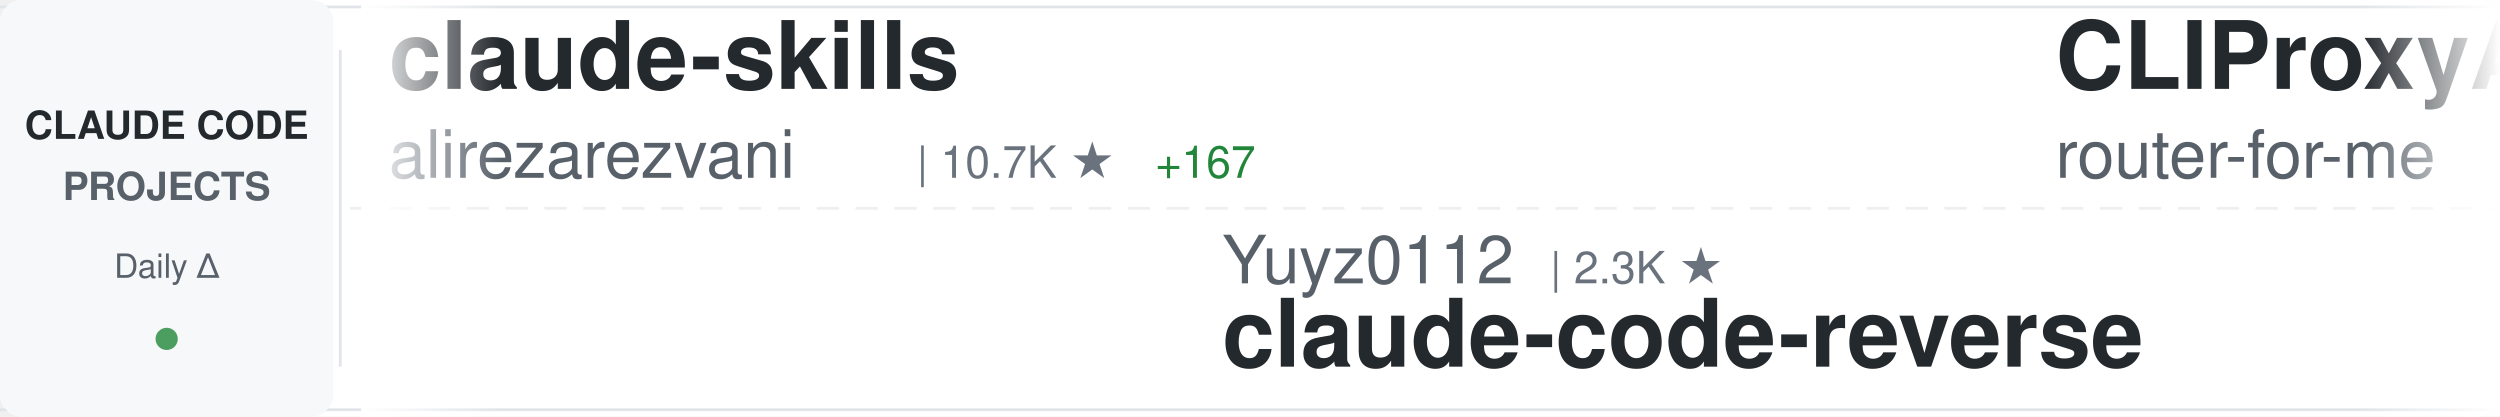
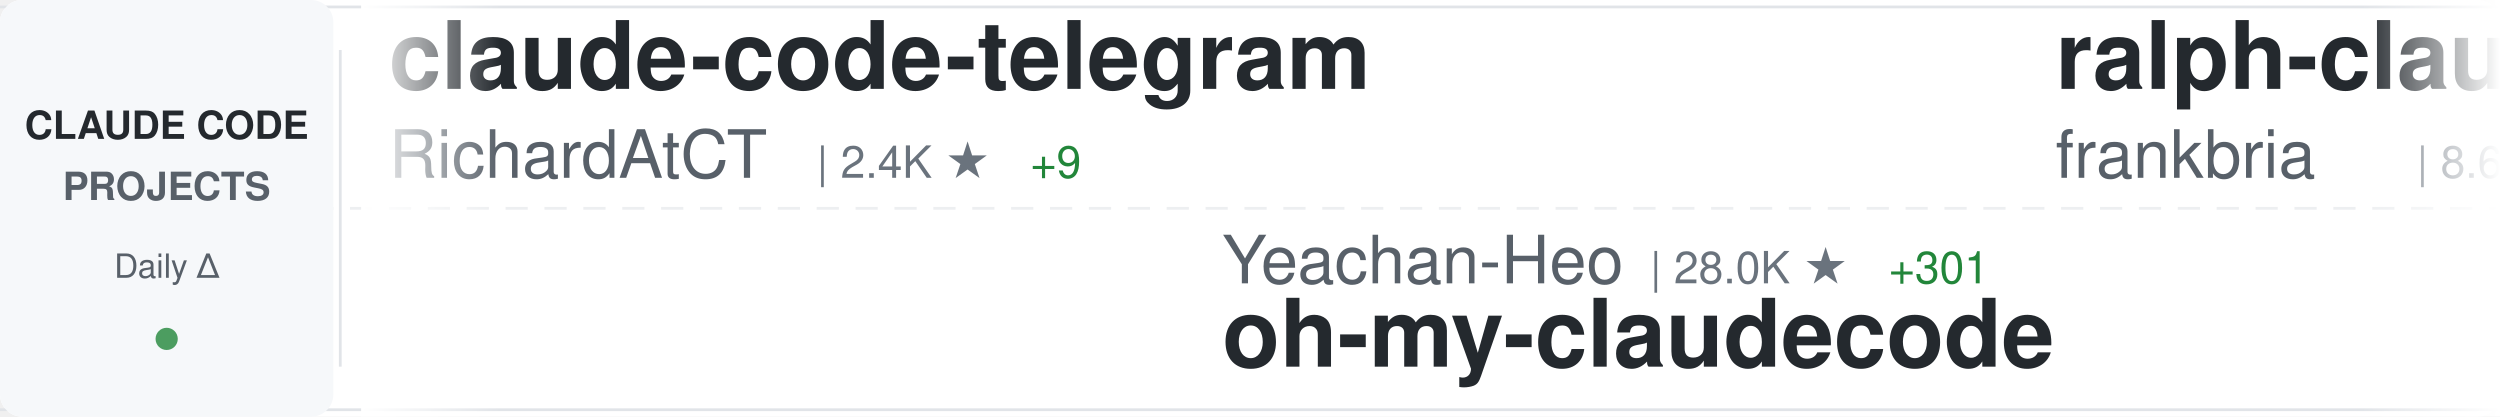
<svg xmlns="http://www.w3.org/2000/svg" width="900" height="150">
  <defs>
    <linearGradient id="awesomeLeftFade" x1="0%" y1="0%" x2="100%" y2="0%">
      <stop offset="0%" style="stop-color:#ffffff;stop-opacity:1" />
      <stop offset="100%" style="stop-color:#ffffff;stop-opacity:0" />
    </linearGradient>
    <linearGradient id="awesomeRightFade" x1="0%" y1="0%" x2="100%" y2="0%">
      <stop offset="0%" style="stop-color:#ffffff;stop-opacity:0" />
      <stop offset="100%" style="stop-color:#ffffff;stop-opacity:1" />
    </linearGradient>
  </defs>
  <rect width="900" height="150" fill="#ffffff" rx="8" />
  <rect x="0" y="2" width="900" height="1" fill="#e1e4e8" />
  <rect x="0" y="147" width="900" height="1" fill="#e1e4e8" />
  <line x1="0" y1="75" x2="900" y2="75" stroke="#e1e4e8" stroke-width="1" stroke-dasharray="8 6" opacity="0.6" />
  <rect x="0" y="0" width="120" height="150" fill="#f6f8fa" rx="8" />
  <text x="60" y="50" font-family="-apple-system, BlinkMacSystemFont, 'Segoe UI', Helvetica, Arial, sans-serif" font-size="14" font-weight="600" fill="#24292e" text-anchor="middle">CLAUDE CODE</text>
  <text x="60" y="72" font-family="-apple-system, BlinkMacSystemFont, 'Segoe UI', Helvetica, Arial, sans-serif" font-size="14" font-weight="600" fill="#586069" text-anchor="middle">PROJECTS</text>
  <text x="60" y="100" font-family="-apple-system, BlinkMacSystemFont, 'Segoe UI', Helvetica, Arial, sans-serif" font-size="12" font-weight="500" fill="#586069" text-anchor="middle">Daily Δ</text>
  <circle cx="60" cy="122" r="4" fill="#22863a" opacity="0.8" />
  <rect x="122" y="18" width="1" height="114" fill="#e1e4e8" />
  <clipPath id="awesomeTickerClip">
    <rect x="130" y="0" width="770" height="150" />
  </clipPath>
  <g clip-path="url(#awesomeTickerClip)">
    <g id="awesomeTickerItems">
      <animateTransform attributeName="transform" attributeType="XML" type="translate" from="0 0" to="-3000 0" dur="54s" repeatCount="indefinite" />
      <g transform="translate(0, 0)">
-         <text x="140" y="32" font-family="-apple-system, BlinkMacSystemFont, 'Segoe UI', Helvetica, Arial, sans-serif" font-size="34" font-weight="600" fill="#24292e">claude-skills</text>
-         <text x="140" y="64" font-family="-apple-system, BlinkMacSystemFont, 'Segoe UI', Helvetica, Arial, sans-serif" font-size="24" font-weight="400" fill="#586069">alirezarezvani</text>
-         <text x="330" y="64" font-family="-apple-system, BlinkMacSystemFont, 'Segoe UI', Helvetica, Arial, sans-serif" font-size="16" font-weight="500" fill="#6a737d">| 10.7K ★</text>
-         <text x="416" y="64" font-family="-apple-system, BlinkMacSystemFont, 'Segoe UI', Helvetica, Arial, sans-serif" font-size="16" font-weight="500" fill="#22863a"> +167</text>
+         <text x="140" y="32" font-family="-apple-system, BlinkMacSystemFont, 'Segoe UI', Helvetica, Arial, sans-serif" font-size="34" font-weight="600" fill="#24292e">claude-code-telegram</text>
+         <text x="140" y="64" font-family="-apple-system, BlinkMacSystemFont, 'Segoe UI', Helvetica, Arial, sans-serif" font-size="24" font-weight="400" fill="#586069">RichardAtCT</text>
+         <text x="294" y="64" font-family="-apple-system, BlinkMacSystemFont, 'Segoe UI', Helvetica, Arial, sans-serif" font-size="16" font-weight="500" fill="#6a737d">| 2.4K ★</text>
+         <text x="371" y="64" font-family="-apple-system, BlinkMacSystemFont, 'Segoe UI', Helvetica, Arial, sans-serif" font-size="16" font-weight="500" fill="#22863a"> +9</text>
      </g>
      <g transform="translate(300, 0)">
-         <text x="140" y="102" font-family="-apple-system, BlinkMacSystemFont, 'Segoe UI', Helvetica, Arial, sans-serif" font-size="24" font-weight="400" fill="#586069">Yuyz0112</text>
-         <text x="258" y="102" font-family="-apple-system, BlinkMacSystemFont, 'Segoe UI', Helvetica, Arial, sans-serif" font-size="16" font-weight="500" fill="#6a737d">| 2.3K ★</text>
-         <text x="140" y="132" font-family="-apple-system, BlinkMacSystemFont, 'Segoe UI', Helvetica, Arial, sans-serif" font-size="34" font-weight="600" fill="#24292e">claude-code-reverse</text>
+         <text x="140" y="102" font-family="-apple-system, BlinkMacSystemFont, 'Segoe UI', Helvetica, Arial, sans-serif" font-size="24" font-weight="400" fill="#586069">Yeachan-Heo</text>
+         <text x="294" y="102" font-family="-apple-system, BlinkMacSystemFont, 'Segoe UI', Helvetica, Arial, sans-serif" font-size="16" font-weight="500" fill="#6a737d">| 28.0K ★</text>
+         <text x="380" y="102" font-family="-apple-system, BlinkMacSystemFont, 'Segoe UI', Helvetica, Arial, sans-serif" font-size="16" font-weight="500" fill="#22863a"> +301</text>
+         <text x="140" y="132" font-family="-apple-system, BlinkMacSystemFont, 'Segoe UI', Helvetica, Arial, sans-serif" font-size="34" font-weight="600" fill="#24292e">oh-my-claudecode</text>
      </g>
      <g transform="translate(600, 0)">
-         <text x="140" y="32" font-family="-apple-system, BlinkMacSystemFont, 'Segoe UI', Helvetica, Arial, sans-serif" font-size="34" font-weight="600" fill="#24292e">CLIProxyAPI</text>
-         <text x="140" y="64" font-family="-apple-system, BlinkMacSystemFont, 'Segoe UI', Helvetica, Arial, sans-serif" font-size="24" font-weight="400" fill="#586069">router-for-me</text>
-         <text x="318" y="64" font-family="-apple-system, BlinkMacSystemFont, 'Segoe UI', Helvetica, Arial, sans-serif" font-size="16" font-weight="500" fill="#6a737d">| 25.3K ★</text>
-         <text x="404" y="64" font-family="-apple-system, BlinkMacSystemFont, 'Segoe UI', Helvetica, Arial, sans-serif" font-size="16" font-weight="500" fill="#22863a"> +284</text>
+         <text x="140" y="32" font-family="-apple-system, BlinkMacSystemFont, 'Segoe UI', Helvetica, Arial, sans-serif" font-size="34" font-weight="600" fill="#24292e">ralph-claude-code</text>
+         <text x="140" y="64" font-family="-apple-system, BlinkMacSystemFont, 'Segoe UI', Helvetica, Arial, sans-serif" font-size="24" font-weight="400" fill="#586069">frankbria</text>
+         <text x="270" y="64" font-family="-apple-system, BlinkMacSystemFont, 'Segoe UI', Helvetica, Arial, sans-serif" font-size="16" font-weight="500" fill="#6a737d">| 8.6K ★</text>
+         <text x="347" y="64" font-family="-apple-system, BlinkMacSystemFont, 'Segoe UI', Helvetica, Arial, sans-serif" font-size="16" font-weight="500" fill="#22863a"> +22</text>
      </g>
      <g transform="translate(900, 0)">
-         <text x="140" y="102" font-family="-apple-system, BlinkMacSystemFont, 'Segoe UI', Helvetica, Arial, sans-serif" font-size="24" font-weight="400" fill="#586069">luyao618</text>
-         <text x="258" y="102" font-family="-apple-system, BlinkMacSystemFont, 'Segoe UI', Helvetica, Arial, sans-serif" font-size="16" font-weight="500" fill="#6a737d">| 1.1K ★</text>
-         <text x="335" y="102" font-family="-apple-system, BlinkMacSystemFont, 'Segoe UI', Helvetica, Arial, sans-serif" font-size="16" font-weight="500" fill="#22863a"> +11</text>
-         <text x="140" y="132" font-family="-apple-system, BlinkMacSystemFont, 'Segoe UI', Helvetica, Arial, sans-serif" font-size="34" font-weight="600" fill="#24292e">Claude-Code-Source-Study</text>
+         <text x="140" y="102" font-family="-apple-system, BlinkMacSystemFont, 'Segoe UI', Helvetica, Arial, sans-serif" font-size="24" font-weight="400" fill="#586069">JrCx7scC</text>
+         <text x="258" y="102" font-family="-apple-system, BlinkMacSystemFont, 'Segoe UI', Helvetica, Arial, sans-serif" font-size="16" font-weight="500" fill="#6a737d">| 334 ★</text>
+         <text x="326" y="102" font-family="-apple-system, BlinkMacSystemFont, 'Segoe UI', Helvetica, Arial, sans-serif" font-size="16" font-weight="500" fill="#22863a"> +3</text>
+         <text x="140" y="132" font-family="-apple-system, BlinkMacSystemFont, 'Segoe UI', Helvetica, Arial, sans-serif" font-size="34" font-weight="600" fill="#24292e">claude-code-source</text>
      </g>
      <g transform="translate(1200, 0)">
-         <text x="140" y="32" font-family="-apple-system, BlinkMacSystemFont, 'Segoe UI', Helvetica, Arial, sans-serif" font-size="34" font-weight="600" fill="#24292e">claude-code-source-build</text>
-         <text x="140" y="64" font-family="-apple-system, BlinkMacSystemFont, 'Segoe UI', Helvetica, Arial, sans-serif" font-size="24" font-weight="400" fill="#586069">andrew-kramer-inno</text>
-         <text x="378" y="64" font-family="-apple-system, BlinkMacSystemFont, 'Segoe UI', Helvetica, Arial, sans-serif" font-size="16" font-weight="500" fill="#6a737d">| 566 ★</text>
-         <text x="446" y="64" font-family="-apple-system, BlinkMacSystemFont, 'Segoe UI', Helvetica, Arial, sans-serif" font-size="16" font-weight="500" fill="#22863a"> +2</text>
+         <text x="140" y="32" font-family="-apple-system, BlinkMacSystemFont, 'Segoe UI', Helvetica, Arial, sans-serif" font-size="34" font-weight="600" fill="#24292e">antigravity-awesome-skil...</text>
+         <text x="140" y="64" font-family="-apple-system, BlinkMacSystemFont, 'Segoe UI', Helvetica, Arial, sans-serif" font-size="24" font-weight="400" fill="#586069">sickn33</text>
+         <text x="246" y="64" font-family="-apple-system, BlinkMacSystemFont, 'Segoe UI', Helvetica, Arial, sans-serif" font-size="16" font-weight="500" fill="#6a737d">| 32.4K ★</text>
+         <text x="332" y="64" font-family="-apple-system, BlinkMacSystemFont, 'Segoe UI', Helvetica, Arial, sans-serif" font-size="16" font-weight="500" fill="#22863a"> +224</text>
      </g>
      <g transform="translate(1500, 0)">
-         <text x="140" y="102" font-family="-apple-system, BlinkMacSystemFont, 'Segoe UI', Helvetica, Arial, sans-serif" font-size="24" font-weight="400" fill="#586069">pedrohcgs</text>
-         <text x="270" y="102" font-family="-apple-system, BlinkMacSystemFont, 'Segoe UI', Helvetica, Arial, sans-serif" font-size="16" font-weight="500" fill="#6a737d">| 903 ★</text>
-         <text x="338" y="102" font-family="-apple-system, BlinkMacSystemFont, 'Segoe UI', Helvetica, Arial, sans-serif" font-size="16" font-weight="500" fill="#22863a"> +10</text>
-         <text x="140" y="132" font-family="-apple-system, BlinkMacSystemFont, 'Segoe UI', Helvetica, Arial, sans-serif" font-size="34" font-weight="600" fill="#24292e">claude-code-my-workflow</text>
+         <text x="140" y="102" font-family="-apple-system, BlinkMacSystemFont, 'Segoe UI', Helvetica, Arial, sans-serif" font-size="24" font-weight="400" fill="#586069">FlorianBruniaux</text>
+         <text x="342" y="102" font-family="-apple-system, BlinkMacSystemFont, 'Segoe UI', Helvetica, Arial, sans-serif" font-size="16" font-weight="500" fill="#6a737d">| 3.2K ★</text>
+         <text x="419" y="102" font-family="-apple-system, BlinkMacSystemFont, 'Segoe UI', Helvetica, Arial, sans-serif" font-size="16" font-weight="500" fill="#22863a"> +41</text>
+         <text x="140" y="132" font-family="-apple-system, BlinkMacSystemFont, 'Segoe UI', Helvetica, Arial, sans-serif" font-size="34" font-weight="600" fill="#24292e">claude-code-ultimate-gui...</text>
      </g>
      <g transform="translate(1800, 0)">
-         <text x="140" y="32" font-family="-apple-system, BlinkMacSystemFont, 'Segoe UI', Helvetica, Arial, sans-serif" font-size="34" font-weight="600" fill="#24292e">my-claude-code-setup</text>
-         <text x="140" y="64" font-family="-apple-system, BlinkMacSystemFont, 'Segoe UI', Helvetica, Arial, sans-serif" font-size="24" font-weight="400" fill="#586069">centminmod</text>
-         <text x="282" y="64" font-family="-apple-system, BlinkMacSystemFont, 'Segoe UI', Helvetica, Arial, sans-serif" font-size="16" font-weight="500" fill="#6a737d">| 2.2K ★</text>
-         <text x="359" y="64" font-family="-apple-system, BlinkMacSystemFont, 'Segoe UI', Helvetica, Arial, sans-serif" font-size="16" font-weight="500" fill="#22863a"> +2</text>
+         <text x="140" y="32" font-family="-apple-system, BlinkMacSystemFont, 'Segoe UI', Helvetica, Arial, sans-serif" font-size="34" font-weight="600" fill="#24292e">how-claude-code-works</text>
+         <text x="140" y="64" font-family="-apple-system, BlinkMacSystemFont, 'Segoe UI', Helvetica, Arial, sans-serif" font-size="24" font-weight="400" fill="#586069">Windy3f3f3f3f</text>
+         <text x="318" y="64" font-family="-apple-system, BlinkMacSystemFont, 'Segoe UI', Helvetica, Arial, sans-serif" font-size="16" font-weight="500" fill="#6a737d">| 1.8K ★</text>
+         <text x="395" y="64" font-family="-apple-system, BlinkMacSystemFont, 'Segoe UI', Helvetica, Arial, sans-serif" font-size="16" font-weight="500" fill="#22863a"> +33</text>
      </g>
      <g transform="translate(2100, 0)">
-         <text x="140" y="102" font-family="-apple-system, BlinkMacSystemFont, 'Segoe UI', Helvetica, Arial, sans-serif" font-size="24" font-weight="400" fill="#586069">huangserva</text>
-         <text x="282" y="102" font-family="-apple-system, BlinkMacSystemFont, 'Segoe UI', Helvetica, Arial, sans-serif" font-size="16" font-weight="500" fill="#6a737d">| 550 ★</text>
-         <text x="350" y="102" font-family="-apple-system, BlinkMacSystemFont, 'Segoe UI', Helvetica, Arial, sans-serif" font-size="16" font-weight="500" fill="#22863a"> +1</text>
-         <text x="140" y="132" font-family="-apple-system, BlinkMacSystemFont, 'Segoe UI', Helvetica, Arial, sans-serif" font-size="34" font-weight="600" fill="#24292e">claude-code-cli</text>
+         <text x="140" y="102" font-family="-apple-system, BlinkMacSystemFont, 'Segoe UI', Helvetica, Arial, sans-serif" font-size="24" font-weight="400" fill="#586069">LING71671</text>
+         <text x="270" y="102" font-family="-apple-system, BlinkMacSystemFont, 'Segoe UI', Helvetica, Arial, sans-serif" font-size="16" font-weight="500" fill="#6a737d">| 729 ★</text>
+         <text x="338" y="102" font-family="-apple-system, BlinkMacSystemFont, 'Segoe UI', Helvetica, Arial, sans-serif" font-size="16" font-weight="500" fill="#22863a"> +6</text>
+         <text x="140" y="132" font-family="-apple-system, BlinkMacSystemFont, 'Segoe UI', Helvetica, Arial, sans-serif" font-size="34" font-weight="600" fill="#24292e">Open-ClaudeCode</text>
      </g>
      <g transform="translate(2400, 0)">
-         <text x="140" y="32" font-family="-apple-system, BlinkMacSystemFont, 'Segoe UI', Helvetica, Arial, sans-serif" font-size="34" font-weight="600" fill="#24292e">claude-code-settings</text>
-         <text x="140" y="64" font-family="-apple-system, BlinkMacSystemFont, 'Segoe UI', Helvetica, Arial, sans-serif" font-size="24" font-weight="400" fill="#586069">feiskyer</text>
-         <text x="258" y="64" font-family="-apple-system, BlinkMacSystemFont, 'Segoe UI', Helvetica, Arial, sans-serif" font-size="16" font-weight="500" fill="#6a737d">| 1.4K ★</text>
-         <text x="335" y="64" font-family="-apple-system, BlinkMacSystemFont, 'Segoe UI', Helvetica, Arial, sans-serif" font-size="16" font-weight="500" fill="#22863a"> +1</text>
+         <text x="140" y="32" font-family="-apple-system, BlinkMacSystemFont, 'Segoe UI', Helvetica, Arial, sans-serif" font-size="34" font-weight="600" fill="#24292e">claude-code-base-action</text>
+         <text x="140" y="64" font-family="-apple-system, BlinkMacSystemFont, 'Segoe UI', Helvetica, Arial, sans-serif" font-size="24" font-weight="400" fill="#586069">anthropics</text>
+         <text x="282" y="64" font-family="-apple-system, BlinkMacSystemFont, 'Segoe UI', Helvetica, Arial, sans-serif" font-size="16" font-weight="500" fill="#6a737d">| 787 ★</text>
+         <text x="350" y="64" font-family="-apple-system, BlinkMacSystemFont, 'Segoe UI', Helvetica, Arial, sans-serif" font-size="16" font-weight="500" fill="#22863a"> +1</text>
      </g>
      <g transform="translate(2700, 0)">
-         <text x="140" y="102" font-family="-apple-system, BlinkMacSystemFont, 'Segoe UI', Helvetica, Arial, sans-serif" font-size="24" font-weight="400" fill="#586069">KimYx0207</text>
-         <text x="270" y="102" font-family="-apple-system, BlinkMacSystemFont, 'Segoe UI', Helvetica, Arial, sans-serif" font-size="16" font-weight="500" fill="#6a737d">| 3.2K ★</text>
-         <text x="347" y="102" font-family="-apple-system, BlinkMacSystemFont, 'Segoe UI', Helvetica, Arial, sans-serif" font-size="16" font-weight="500" fill="#22863a"> +37</text>
-         <text x="140" y="132" font-family="-apple-system, BlinkMacSystemFont, 'Segoe UI', Helvetica, Arial, sans-serif" font-size="34" font-weight="600" fill="#24292e">Claude-Code-x-OpenClaw-G...</text>
+         <text x="140" y="102" font-family="-apple-system, BlinkMacSystemFont, 'Segoe UI', Helvetica, Arial, sans-serif" font-size="24" font-weight="400" fill="#586069">lintsinghua</text>
+         <text x="294" y="102" font-family="-apple-system, BlinkMacSystemFont, 'Segoe UI', Helvetica, Arial, sans-serif" font-size="16" font-weight="500" fill="#6a737d">| 2.6K ★</text>
+         <text x="371" y="102" font-family="-apple-system, BlinkMacSystemFont, 'Segoe UI', Helvetica, Arial, sans-serif" font-size="16" font-weight="500" fill="#22863a"> +26</text>
+         <text x="140" y="132" font-family="-apple-system, BlinkMacSystemFont, 'Segoe UI', Helvetica, Arial, sans-serif" font-size="34" font-weight="600" fill="#24292e">claude-code-book</text>
      </g>
      <g transform="translate(3000, 0)">
-         <text x="140" y="32" font-family="-apple-system, BlinkMacSystemFont, 'Segoe UI', Helvetica, Arial, sans-serif" font-size="34" font-weight="600" fill="#24292e">claude-skills</text>
-         <text x="140" y="64" font-family="-apple-system, BlinkMacSystemFont, 'Segoe UI', Helvetica, Arial, sans-serif" font-size="24" font-weight="400" fill="#586069">alirezarezvani</text>
-         <text x="330" y="64" font-family="-apple-system, BlinkMacSystemFont, 'Segoe UI', Helvetica, Arial, sans-serif" font-size="16" font-weight="500" fill="#6a737d">| 10.7K ★</text>
-         <text x="416" y="64" font-family="-apple-system, BlinkMacSystemFont, 'Segoe UI', Helvetica, Arial, sans-serif" font-size="16" font-weight="500" fill="#22863a"> +167</text>
+         <text x="140" y="32" font-family="-apple-system, BlinkMacSystemFont, 'Segoe UI', Helvetica, Arial, sans-serif" font-size="34" font-weight="600" fill="#24292e">claude-code-telegram</text>
+         <text x="140" y="64" font-family="-apple-system, BlinkMacSystemFont, 'Segoe UI', Helvetica, Arial, sans-serif" font-size="24" font-weight="400" fill="#586069">RichardAtCT</text>
+         <text x="294" y="64" font-family="-apple-system, BlinkMacSystemFont, 'Segoe UI', Helvetica, Arial, sans-serif" font-size="16" font-weight="500" fill="#6a737d">| 2.4K ★</text>
+         <text x="371" y="64" font-family="-apple-system, BlinkMacSystemFont, 'Segoe UI', Helvetica, Arial, sans-serif" font-size="16" font-weight="500" fill="#22863a"> +9</text>
      </g>
      <g transform="translate(3300, 0)">
-         <text x="140" y="102" font-family="-apple-system, BlinkMacSystemFont, 'Segoe UI', Helvetica, Arial, sans-serif" font-size="24" font-weight="400" fill="#586069">Yuyz0112</text>
-         <text x="258" y="102" font-family="-apple-system, BlinkMacSystemFont, 'Segoe UI', Helvetica, Arial, sans-serif" font-size="16" font-weight="500" fill="#6a737d">| 2.3K ★</text>
-         <text x="140" y="132" font-family="-apple-system, BlinkMacSystemFont, 'Segoe UI', Helvetica, Arial, sans-serif" font-size="34" font-weight="600" fill="#24292e">claude-code-reverse</text>
+         <text x="140" y="102" font-family="-apple-system, BlinkMacSystemFont, 'Segoe UI', Helvetica, Arial, sans-serif" font-size="24" font-weight="400" fill="#586069">Yeachan-Heo</text>
+         <text x="294" y="102" font-family="-apple-system, BlinkMacSystemFont, 'Segoe UI', Helvetica, Arial, sans-serif" font-size="16" font-weight="500" fill="#6a737d">| 28.0K ★</text>
+         <text x="380" y="102" font-family="-apple-system, BlinkMacSystemFont, 'Segoe UI', Helvetica, Arial, sans-serif" font-size="16" font-weight="500" fill="#22863a"> +301</text>
+         <text x="140" y="132" font-family="-apple-system, BlinkMacSystemFont, 'Segoe UI', Helvetica, Arial, sans-serif" font-size="34" font-weight="600" fill="#24292e">oh-my-claudecode</text>
      </g>
      <g transform="translate(3600, 0)">
-         <text x="140" y="32" font-family="-apple-system, BlinkMacSystemFont, 'Segoe UI', Helvetica, Arial, sans-serif" font-size="34" font-weight="600" fill="#24292e">CLIProxyAPI</text>
-         <text x="140" y="64" font-family="-apple-system, BlinkMacSystemFont, 'Segoe UI', Helvetica, Arial, sans-serif" font-size="24" font-weight="400" fill="#586069">router-for-me</text>
-         <text x="318" y="64" font-family="-apple-system, BlinkMacSystemFont, 'Segoe UI', Helvetica, Arial, sans-serif" font-size="16" font-weight="500" fill="#6a737d">| 25.3K ★</text>
-         <text x="404" y="64" font-family="-apple-system, BlinkMacSystemFont, 'Segoe UI', Helvetica, Arial, sans-serif" font-size="16" font-weight="500" fill="#22863a"> +284</text>
+         <text x="140" y="32" font-family="-apple-system, BlinkMacSystemFont, 'Segoe UI', Helvetica, Arial, sans-serif" font-size="34" font-weight="600" fill="#24292e">ralph-claude-code</text>
+         <text x="140" y="64" font-family="-apple-system, BlinkMacSystemFont, 'Segoe UI', Helvetica, Arial, sans-serif" font-size="24" font-weight="400" fill="#586069">frankbria</text>
+         <text x="270" y="64" font-family="-apple-system, BlinkMacSystemFont, 'Segoe UI', Helvetica, Arial, sans-serif" font-size="16" font-weight="500" fill="#6a737d">| 8.6K ★</text>
+         <text x="347" y="64" font-family="-apple-system, BlinkMacSystemFont, 'Segoe UI', Helvetica, Arial, sans-serif" font-size="16" font-weight="500" fill="#22863a"> +22</text>
      </g>
      <g transform="translate(3900, 0)">
-         <text x="140" y="102" font-family="-apple-system, BlinkMacSystemFont, 'Segoe UI', Helvetica, Arial, sans-serif" font-size="24" font-weight="400" fill="#586069">luyao618</text>
-         <text x="258" y="102" font-family="-apple-system, BlinkMacSystemFont, 'Segoe UI', Helvetica, Arial, sans-serif" font-size="16" font-weight="500" fill="#6a737d">| 1.1K ★</text>
-         <text x="335" y="102" font-family="-apple-system, BlinkMacSystemFont, 'Segoe UI', Helvetica, Arial, sans-serif" font-size="16" font-weight="500" fill="#22863a"> +11</text>
-         <text x="140" y="132" font-family="-apple-system, BlinkMacSystemFont, 'Segoe UI', Helvetica, Arial, sans-serif" font-size="34" font-weight="600" fill="#24292e">Claude-Code-Source-Study</text>
+         <text x="140" y="102" font-family="-apple-system, BlinkMacSystemFont, 'Segoe UI', Helvetica, Arial, sans-serif" font-size="24" font-weight="400" fill="#586069">JrCx7scC</text>
+         <text x="258" y="102" font-family="-apple-system, BlinkMacSystemFont, 'Segoe UI', Helvetica, Arial, sans-serif" font-size="16" font-weight="500" fill="#6a737d">| 334 ★</text>
+         <text x="326" y="102" font-family="-apple-system, BlinkMacSystemFont, 'Segoe UI', Helvetica, Arial, sans-serif" font-size="16" font-weight="500" fill="#22863a"> +3</text>
+         <text x="140" y="132" font-family="-apple-system, BlinkMacSystemFont, 'Segoe UI', Helvetica, Arial, sans-serif" font-size="34" font-weight="600" fill="#24292e">claude-code-source</text>
      </g>
    </g>
  </g>
  <rect x="130" y="0" width="50" height="150" fill="url(#awesomeLeftFade)" />
  <rect x="850" y="0" width="50" height="150" fill="url(#awesomeRightFade)" />
</svg>
